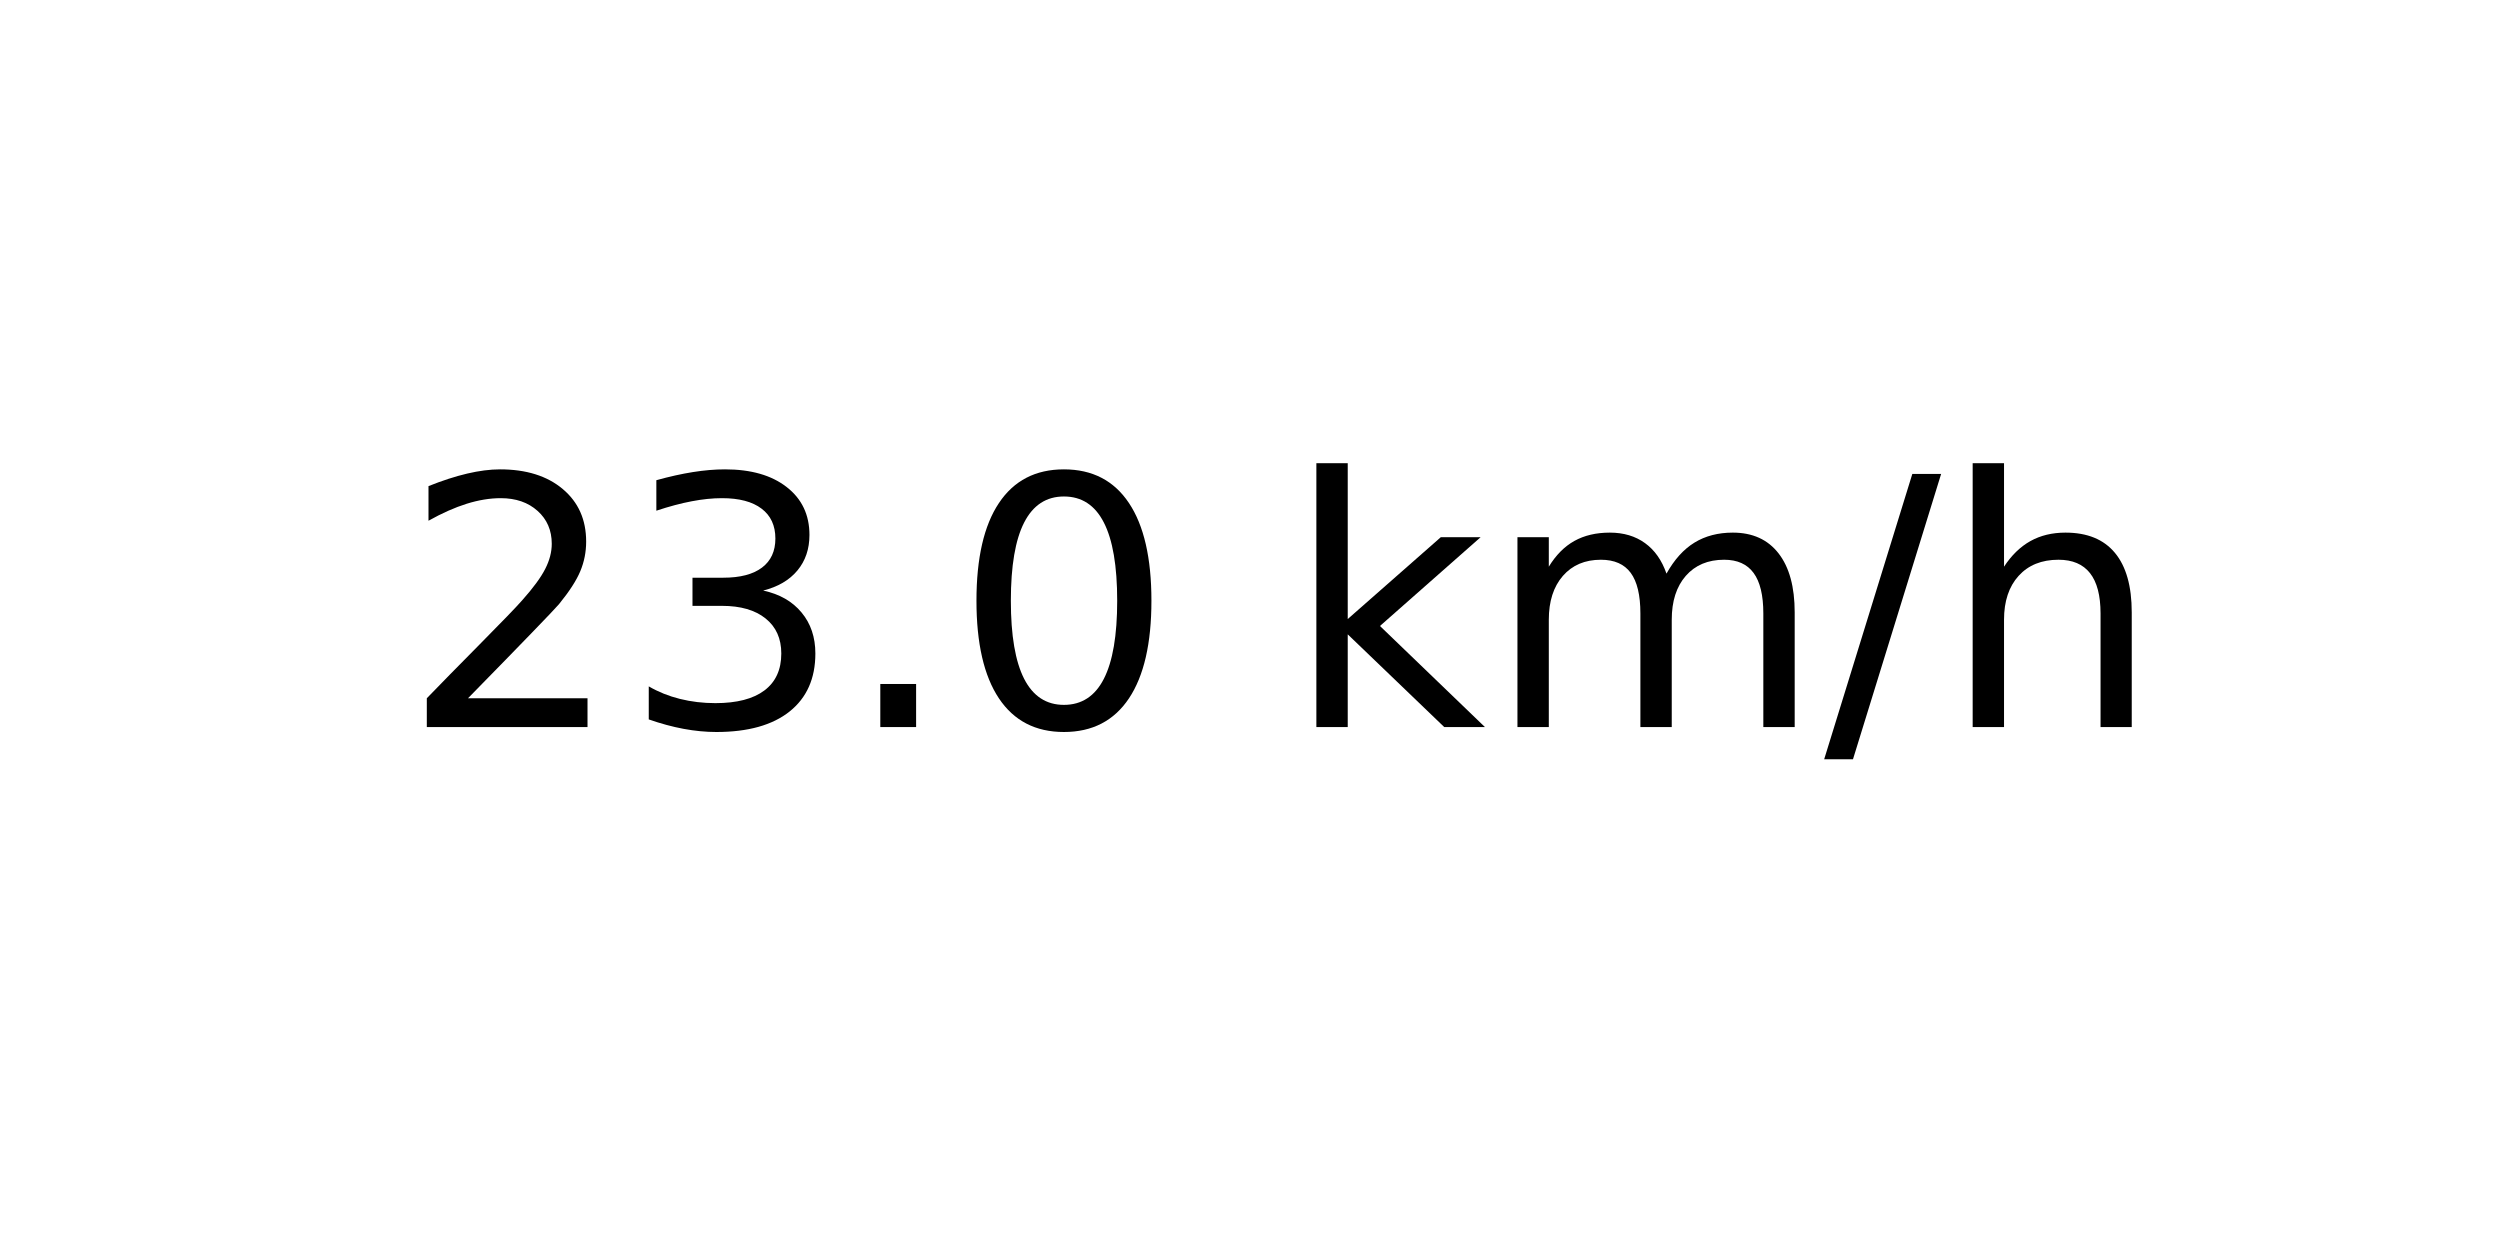
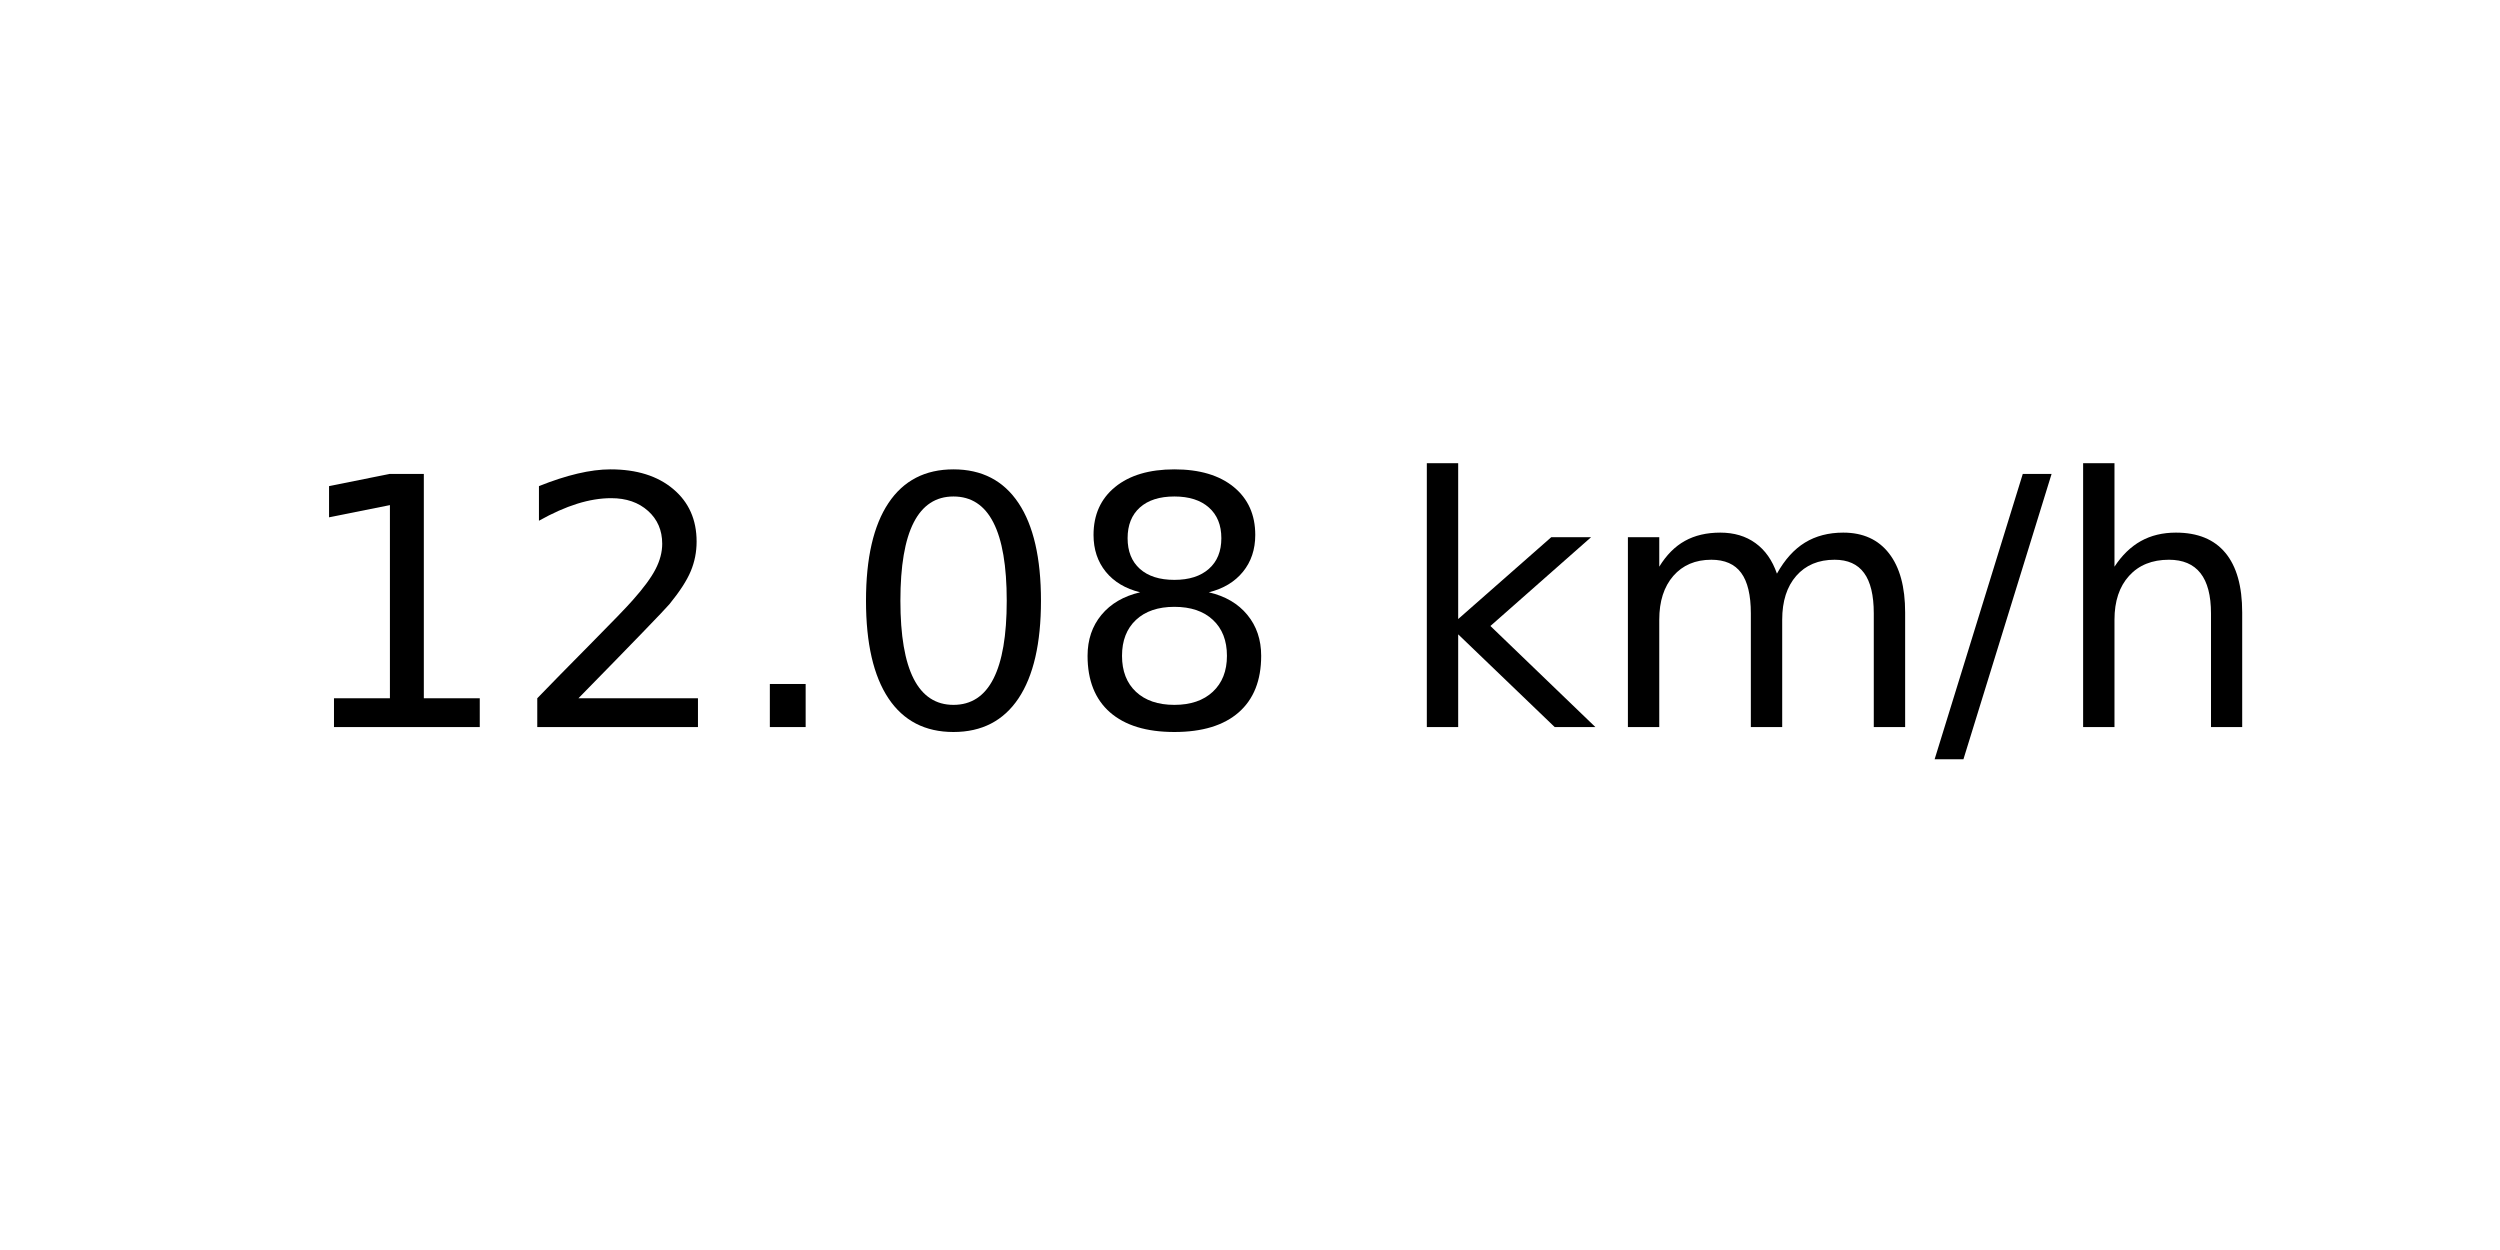
<svg xmlns="http://www.w3.org/2000/svg" xmlns:xlink="http://www.w3.org/1999/xlink" width="72pt" height="36pt" viewBox="0 0 72 36" version="1.1">
  <defs>
    <style type="text/css">*{stroke-linejoin: round; stroke-linecap: butt}</style>
  </defs>
  <g id="figure_1">
    <g id="axes_1">
      <g id="text_1">
-         <g transform="translate(11.55937 20.93937) scale(0.1 -0.1)">
+         <g transform="translate(8.378125 20.93937) scale(0.1 -0.1)">
          <defs>
+             <path id="DejaVuSans-31" d="M 794 531  L 1825 531  L 1825 4091  L 703 3866  L 703 4441  L 1819 4666  L 2450 4666  L 2450 531  L 3481 531  L 3481 0  L 794 0  L 794 531  z " transform="scale(0.015625)" />
            <path id="DejaVuSans-32" d="M 1228 531  L 3431 531  L 3431 0  L 469 0  L 469 531  Q 828 903 1448 1529  Q 2069 2156 2228 2338  Q 2531 2678 2651 2914  Q 2772 3150 2772 3378  Q 2772 3750 2511 3984  Q 2250 4219 1831 4219  Q 1534 4219 1204 4116  Q 875 4013 500 3803  L 500 4441  Q 881 4594 1212 4672  Q 1544 4750 1819 4750  Q 2544 4750 2975 4387  Q 3406 4025 3406 3419  Q 3406 3131 3298 2873  Q 3191 2616 2906 2266  Q 2828 2175 2409 1742  Q 1991 1309 1228 531  z " transform="scale(0.015625)" />
-             <path id="DejaVuSans-33" d="M 2597 2516  Q 3050 2419 3304 2112  Q 3559 1806 3559 1356  Q 3559 666 3084 287  Q 2609 -91 1734 -91  Q 1441 -91 1130 -33  Q 819 25 488 141  L 488 750  Q 750 597 1062 519  Q 1375 441 1716 441  Q 2309 441 2620 675  Q 2931 909 2931 1356  Q 2931 1769 2642 2001  Q 2353 2234 1838 2234  L 1294 2234  L 1294 2753  L 1863 2753  Q 2328 2753 2575 2939  Q 2822 3125 2822 3475  Q 2822 3834 2567 4026  Q 2313 4219 1838 4219  Q 1578 4219 1281 4162  Q 984 4106 628 3988  L 628 4550  Q 988 4650 1302 4700  Q 1616 4750 1894 4750  Q 2613 4750 3031 4423  Q 3450 4097 3450 3541  Q 3450 3153 3228 2886  Q 3006 2619 2597 2516  z " transform="scale(0.015625)" />
            <path id="DejaVuSans-2e" d="M 684 794  L 1344 794  L 1344 0  L 684 0  L 684 794  z " transform="scale(0.015625)" />
            <path id="DejaVuSans-30" d="M 2034 4250  Q 1547 4250 1301 3770  Q 1056 3291 1056 2328  Q 1056 1369 1301 889  Q 1547 409 2034 409  Q 2525 409 2770 889  Q 3016 1369 3016 2328  Q 3016 3291 2770 3770  Q 2525 4250 2034 4250  z M 2034 4750  Q 2819 4750 3233 4129  Q 3647 3509 3647 2328  Q 3647 1150 3233 529  Q 2819 -91 2034 -91  Q 1250 -91 836 529  Q 422 1150 422 2328  Q 422 3509 836 4129  Q 1250 4750 2034 4750  z " transform="scale(0.015625)" />
+             <path id="DejaVuSans-38" d="M 2034 2216  Q 1584 2216 1326 1975  Q 1069 1734 1069 1313  Q 1069 891 1326 650  Q 1584 409 2034 409  Q 2484 409 2743 651  Q 3003 894 3003 1313  Q 3003 1734 2745 1975  Q 2488 2216 2034 2216  z M 1403 2484  Q 997 2584 770 2862  Q 544 3141 544 3541  Q 544 4100 942 4425  Q 1341 4750 2034 4750  Q 2731 4750 3128 4425  Q 3525 4100 3525 3541  Q 3525 3141 3298 2862  Q 3072 2584 2669 2484  Q 3125 2378 3379 2068  Q 3634 1759 3634 1313  Q 3634 634 3220 271  Q 2806 -91 2034 -91  Q 1263 -91 848 271  Q 434 634 434 1313  Q 434 1759 690 2068  Q 947 2378 1403 2484  z M 1172 3481  Q 1172 3119 1398 2916  Q 1625 2713 2034 2713  Q 2441 2713 2670 2916  Q 2900 3119 2900 3481  Q 2900 3844 2670 4047  Q 2441 4250 2034 4250  Q 1625 4250 1398 4047  Q 1172 3844 1172 3481  z " transform="scale(0.015625)" />
            <path id="DejaVuSans-20" transform="scale(0.015625)" />
            <path id="DejaVuSans-6b" d="M 581 4863  L 1159 4863  L 1159 1991  L 2875 3500  L 3609 3500  L 1753 1863  L 3688 0  L 2938 0  L 1159 1709  L 1159 0  L 581 0  L 581 4863  z " transform="scale(0.015625)" />
            <path id="DejaVuSans-6d" d="M 3328 2828  Q 3544 3216 3844 3400  Q 4144 3584 4550 3584  Q 5097 3584 5394 3201  Q 5691 2819 5691 2113  L 5691 0  L 5113 0  L 5113 2094  Q 5113 2597 4934 2840  Q 4756 3084 4391 3084  Q 3944 3084 3684 2787  Q 3425 2491 3425 1978  L 3425 0  L 2847 0  L 2847 2094  Q 2847 2600 2669 2842  Q 2491 3084 2119 3084  Q 1678 3084 1418 2786  Q 1159 2488 1159 1978  L 1159 0  L 581 0  L 581 3500  L 1159 3500  L 1159 2956  Q 1356 3278 1631 3431  Q 1906 3584 2284 3584  Q 2666 3584 2933 3390  Q 3200 3197 3328 2828  z " transform="scale(0.015625)" />
            <path id="DejaVuSans-2f" d="M 1625 4666  L 2156 4666  L 531 -594  L 0 -594  L 1625 4666  z " transform="scale(0.015625)" />
            <path id="DejaVuSans-68" d="M 3513 2113  L 3513 0  L 2938 0  L 2938 2094  Q 2938 2591 2744 2837  Q 2550 3084 2163 3084  Q 1697 3084 1428 2787  Q 1159 2491 1159 1978  L 1159 0  L 581 0  L 581 4863  L 1159 4863  L 1159 2956  Q 1366 3272 1645 3428  Q 1925 3584 2291 3584  Q 2894 3584 3203 3211  Q 3513 2838 3513 2113  z " transform="scale(0.015625)" />
          </defs>
-           <use xlink:href="#DejaVuSans-32" />
-           <use xlink:href="#DejaVuSans-33" x="63.623" />
+           <use xlink:href="#DejaVuSans-31" />
+           <use xlink:href="#DejaVuSans-32" x="63.623" />
          <use xlink:href="#DejaVuSans-2e" x="127.246" />
          <use xlink:href="#DejaVuSans-30" x="159.033" />
-           <use xlink:href="#DejaVuSans-20" x="222.656" />
-           <use xlink:href="#DejaVuSans-6b" x="254.443" />
-           <use xlink:href="#DejaVuSans-6d" x="312.354" />
-           <use xlink:href="#DejaVuSans-2f" x="409.766" />
-           <use xlink:href="#DejaVuSans-68" x="443.457" />
+           <use xlink:href="#DejaVuSans-38" x="222.656" />
+           <use xlink:href="#DejaVuSans-20" x="286.279" />
+           <use xlink:href="#DejaVuSans-6b" x="318.066" />
+           <use xlink:href="#DejaVuSans-6d" x="375.977" />
+           <use xlink:href="#DejaVuSans-2f" x="473.389" />
+           <use xlink:href="#DejaVuSans-68" x="507.08" />
        </g>
      </g>
    </g>
  </g>
</svg>
